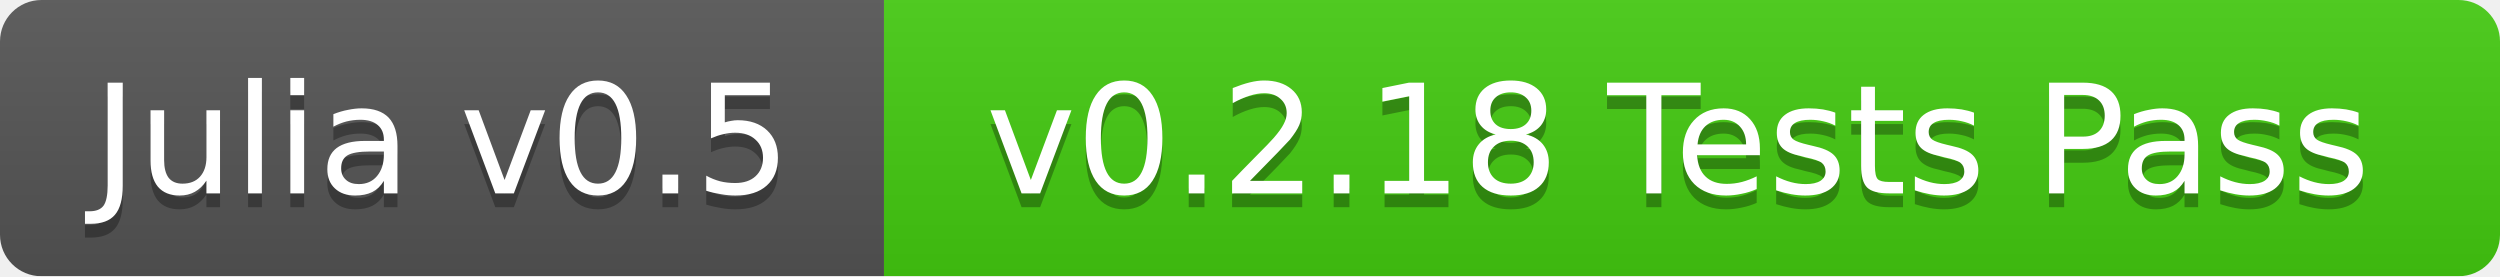
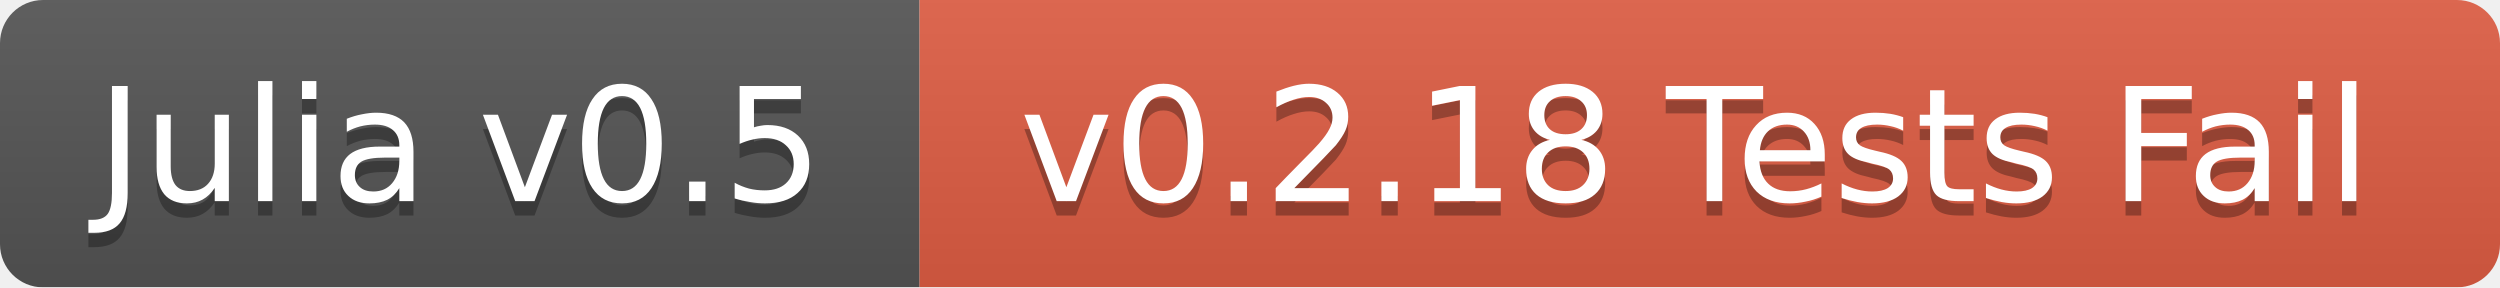
- <svg xmlns="http://www.w3.org/2000/svg" width="181" height="20">
+ <svg xmlns="http://www.w3.org/2000/svg" width="174" height="20">
  <linearGradient id="b" x2="0" y2="100%">
    <stop offset="0" stop-color="#bbb" stop-opacity=".1" />
    <stop offset="1" stop-opacity=".1" />
  </linearGradient>
  <mask id="a">
-     <rect width="181" height="20" rx="3" fill="#fff" />
+     <rect width="174" height="20" rx="3" fill="#fff" />
  </mask>
  <g mask="url(#a)">
    <path fill="#555" d="M0 0h64v20H0z" />
-     <path fill="#4c1" d="M64 0h117v20H64z" />
-     <path fill="url(#b)" d="M0 0h181v20H0z" />
+     <path fill="#e05d44" d="M64 0h110v20H64z" />
+     <path fill="url(#b)" d="M0 0h174v20H0z" />
  </g>
  <g fill="#fff" text-anchor="middle" font-family="DejaVu Sans,Verdana,Geneva,sans-serif" font-size="11">
    <text x="32" y="15" fill="#010101" fill-opacity=".3">Julia v0.5</text>
    <text x="32" y="14">Julia v0.5</text>
-     <text x="121.5" y="15" fill="#010101" fill-opacity=".3">v0.2.18 Tests Pass</text>
-     <text x="121.5" y="14">v0.2.18 Tests Pass</text>
+     <text x="118" y="15" fill="#010101" fill-opacity=".3">v0.2.18 Tests Fail</text>
+     <text x="118" y="14">v0.2.18 Tests Fail</text>
  </g>
</svg>
